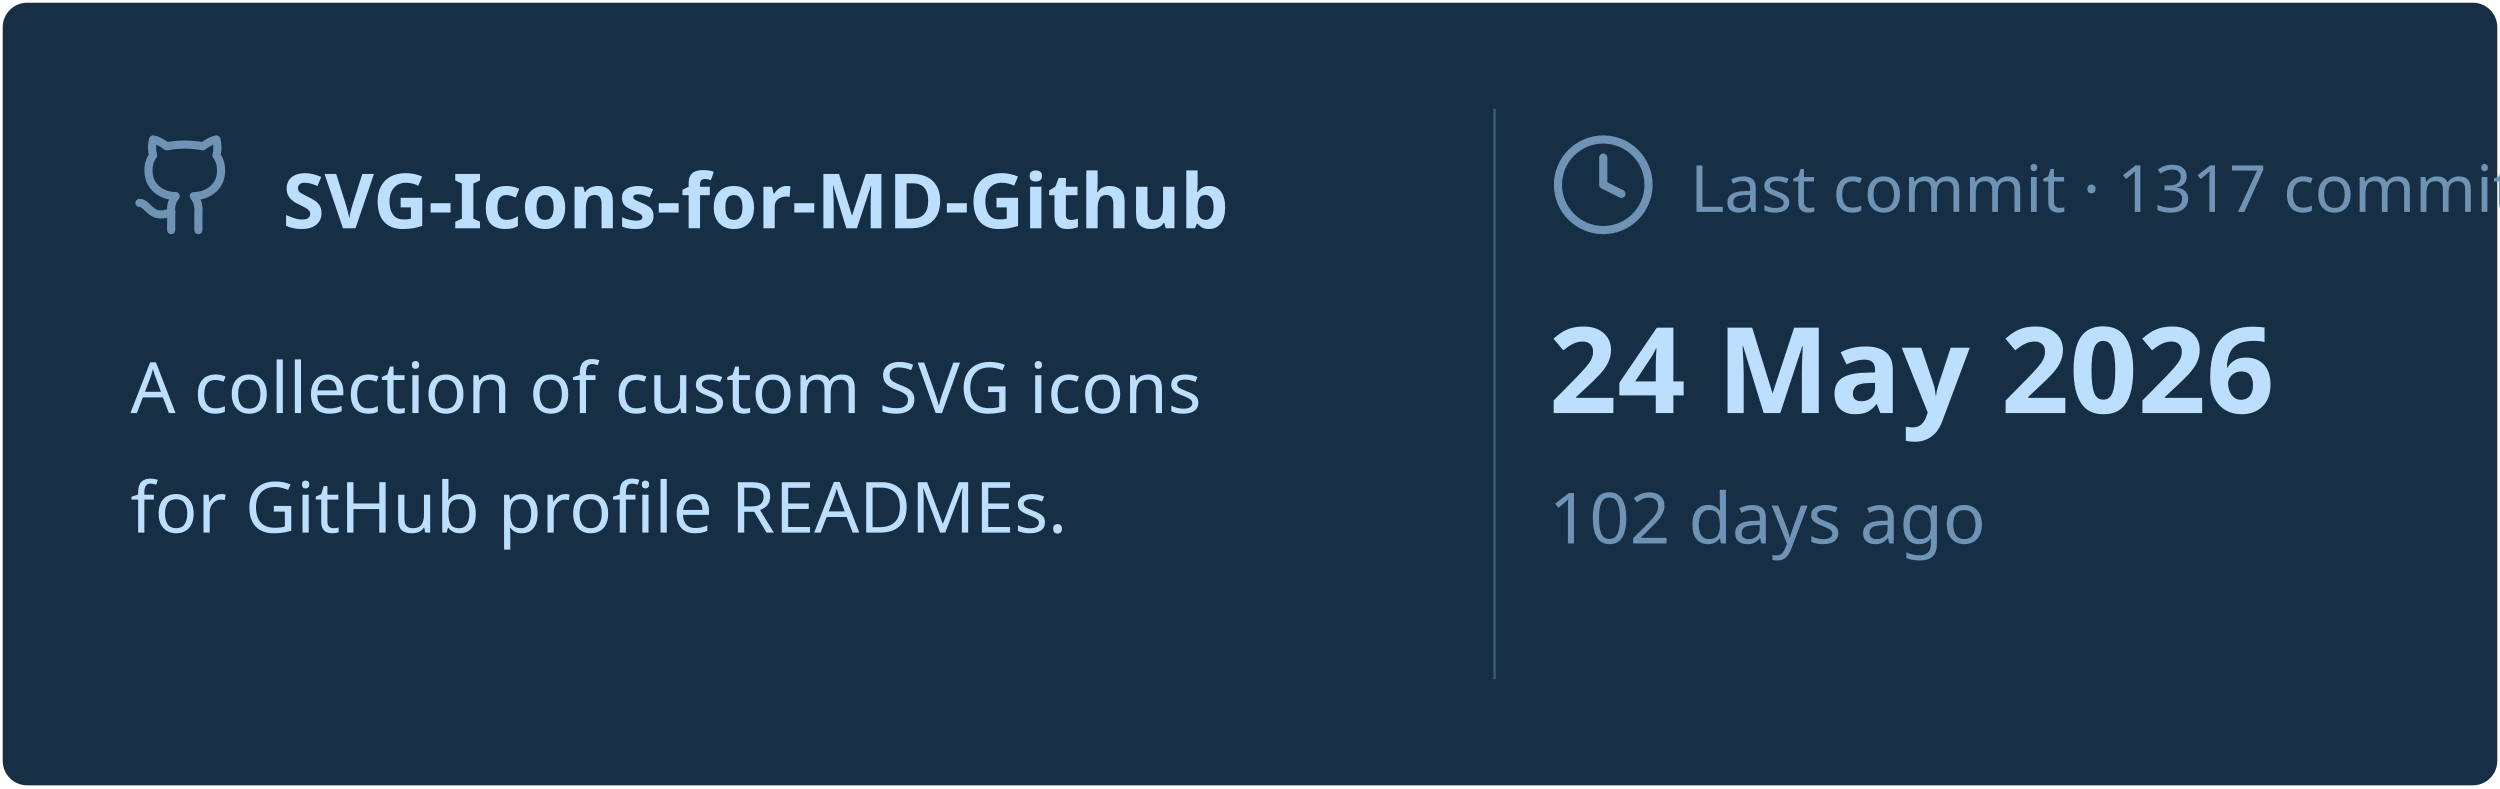
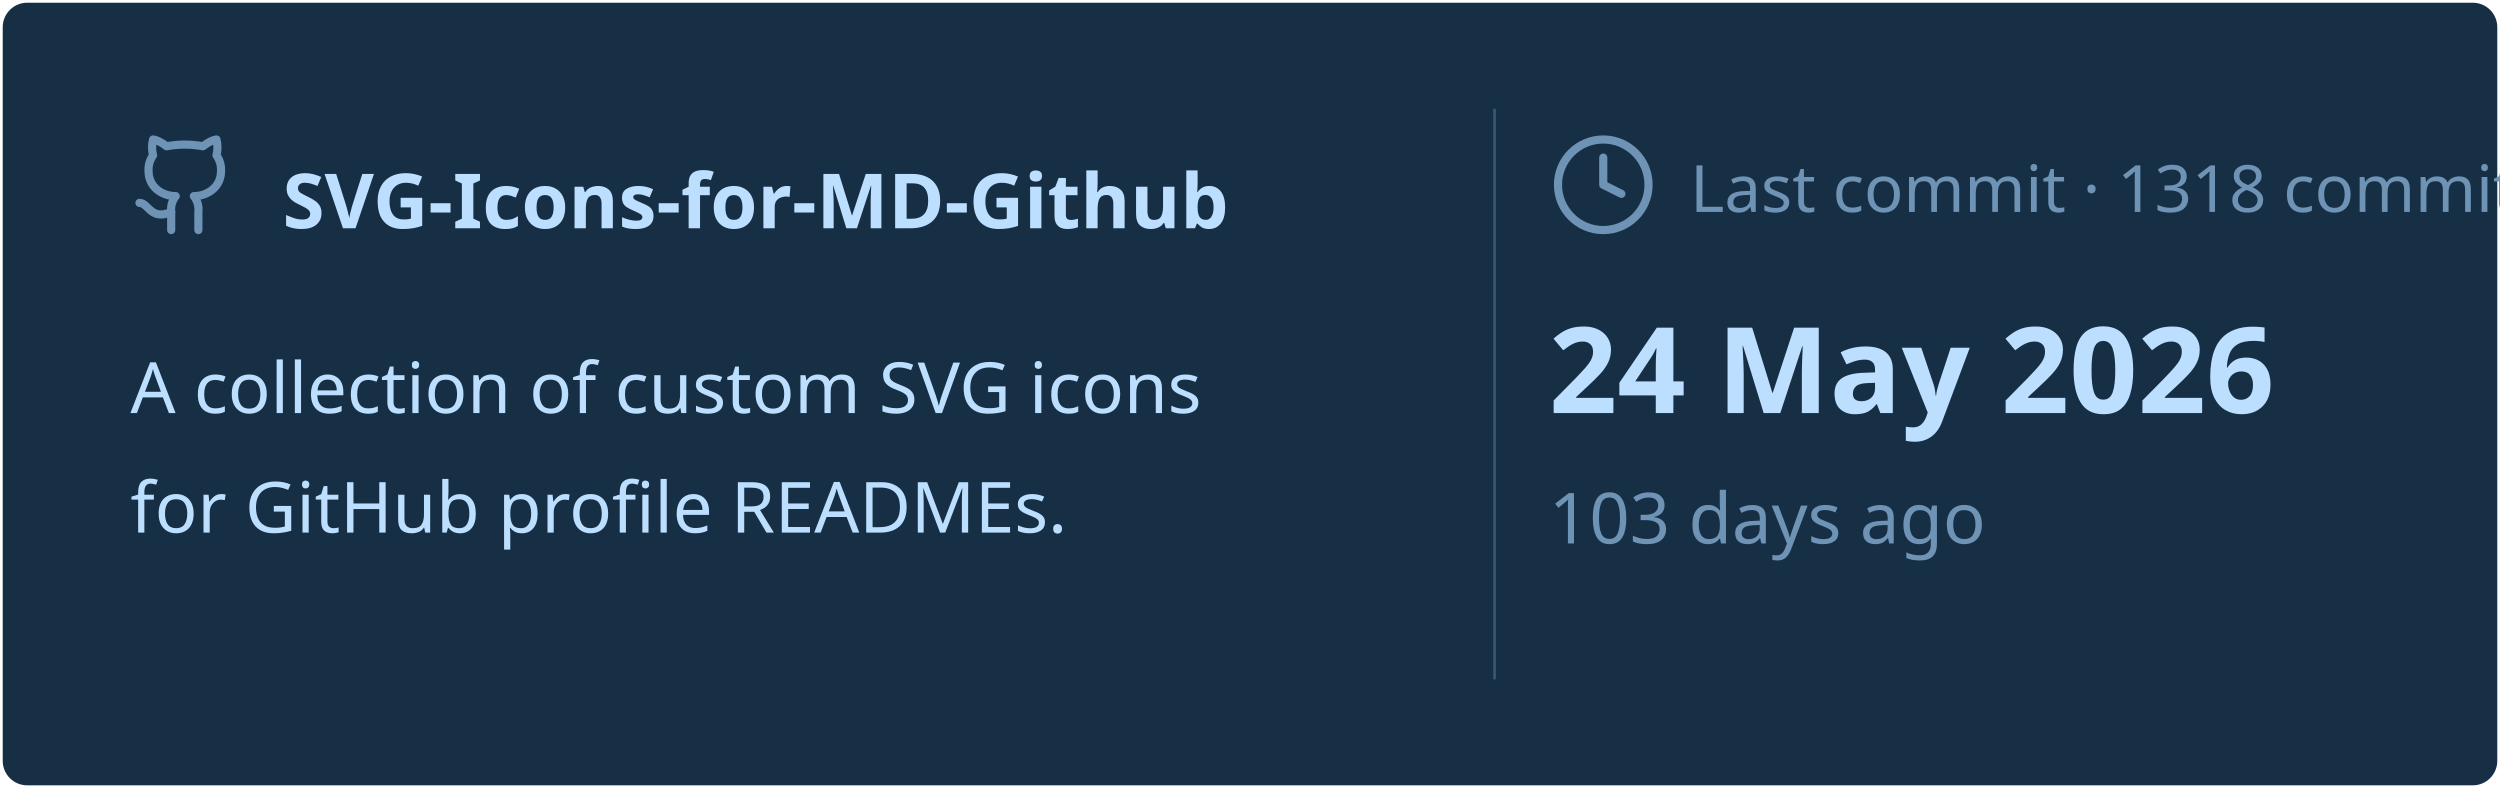
<svg xmlns="http://www.w3.org/2000/svg" viewBox="0 0 460 145" width="460px" height="145px">
  <rect stroke="#000000" stroke-opacity="0" fill="#172F45" rx="4.5" x="0.5" y="0.5" width="459" height="144" />
  <g transform="translate(24, 42)">
    <svg x="0" y="-18" width="20" height="20" viewBox="0 0 24 24" fill="none" stroke="#6E93B5" stroke-width="1.8" stroke-linecap="round" stroke-linejoin="round">
      <path d="M15 22v-4a4.8 4.8 0 0 0-1-3.5c3 0 6-2 6-5.5.08-1.25-.27-2.48-1-3.5.28-1.15.28-2.35 0-3.5 0 0-1 0-3 1.5-2.64-.5-5.36-.5-8 0C6 2 5 2 5 2c-.3 1.15-.3 2.35 0 3.5A5.403 5.403 0 0 0 4 9c0 3.5 3 5.5 6 5.5-.39.49-.68 1.05-.85 1.65-.17.6-.22 1.23-.15 1.85v4" />
      <path d="M9 18c-4.51 2-5-2-7-2" />
    </svg>
    <text x="28" y="0" font-family="&quot;Segoe UI&quot;, Ubuntu, sans-serif" font-size="14" font-weight="700" fill="#BDDFFF">SVG-Icons-for-MD-Github</text>
  </g>
  <text x="24" y="76" font-family="&quot;Segoe UI&quot;, Ubuntu, sans-serif" font-size="13" font-weight="400" fill="#BDDFFF">A collection of custom SVG icons</text>
  <text x="24" y="98" font-family="&quot;Segoe UI&quot;, Ubuntu, sans-serif" font-size="13" font-weight="400" fill="#BDDFFF">for GitHub profile READMEs.</text>
  <line x1="275" y1="20" x2="275" y2="125" stroke="#6E93B5" stroke-width="0.5" stroke-opacity="0.4" />
  <svg x="285" y="24" width="20" height="20" viewBox="0 0 24 24" fill="none" stroke="#6E93B5" stroke-width="1.8" stroke-linecap="round" stroke-linejoin="round">
    <circle cx="12" cy="12" r="10" />
    <polyline points="12 6 12 12 16 14" />
  </svg>
-   <text x="311" y="39" font-family="&quot;Segoe UI&quot;, Ubuntu, sans-serif" font-size="12" font-weight="400" fill="#6E93B5">Last commit · 1317 commits</text>
+   <text x="311" y="39" font-family="&quot;Segoe UI&quot;, Ubuntu, sans-serif" font-size="12" font-weight="400" fill="#6E93B5">Last commit · 1318 commits</text>
  <text x="285" y="76" font-family="&quot;Segoe UI&quot;, Ubuntu, sans-serif" font-size="22" font-weight="700" fill="#BDDFFF">24 May 2026</text>
-   <text x="285" y="100" font-family="&quot;Segoe UI&quot;, Ubuntu, sans-serif" font-size="13" font-weight="400" fill="#6E93B5">102 days ago</text>
+   <text x="285" y="100" font-family="&quot;Segoe UI&quot;, Ubuntu, sans-serif" font-size="13" font-weight="400" fill="#6E93B5">103 days ago</text>
</svg>
